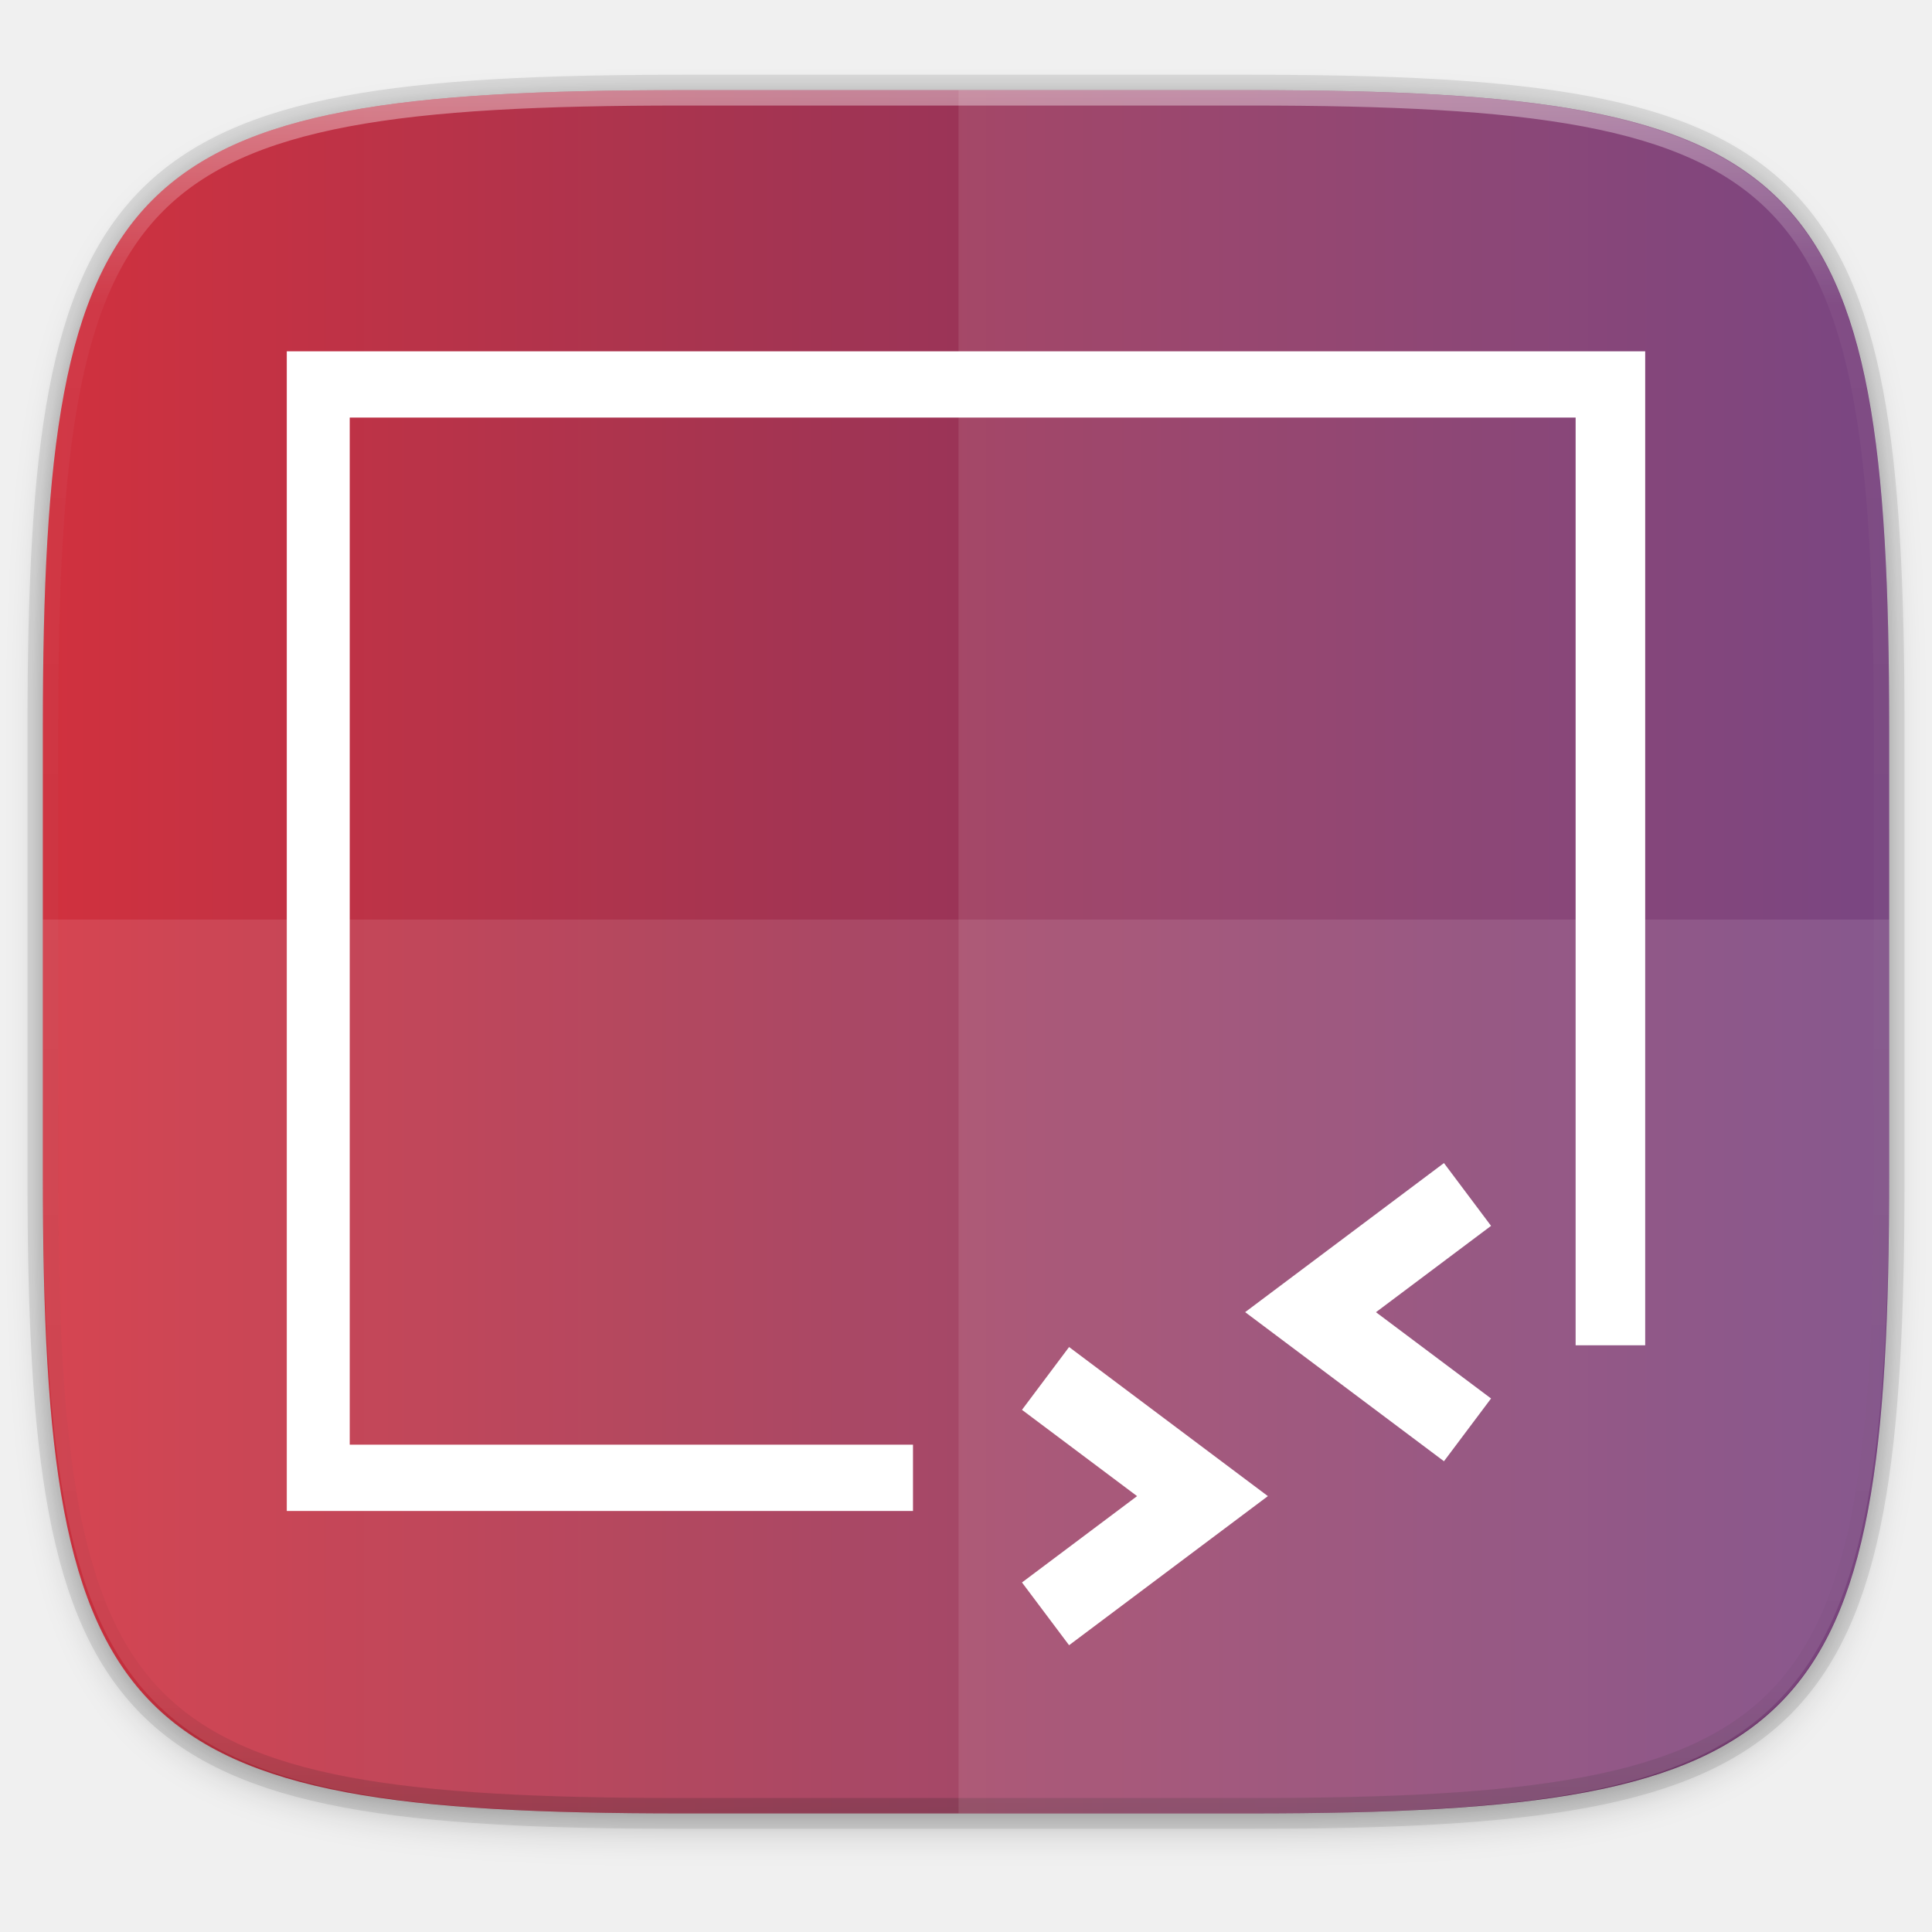
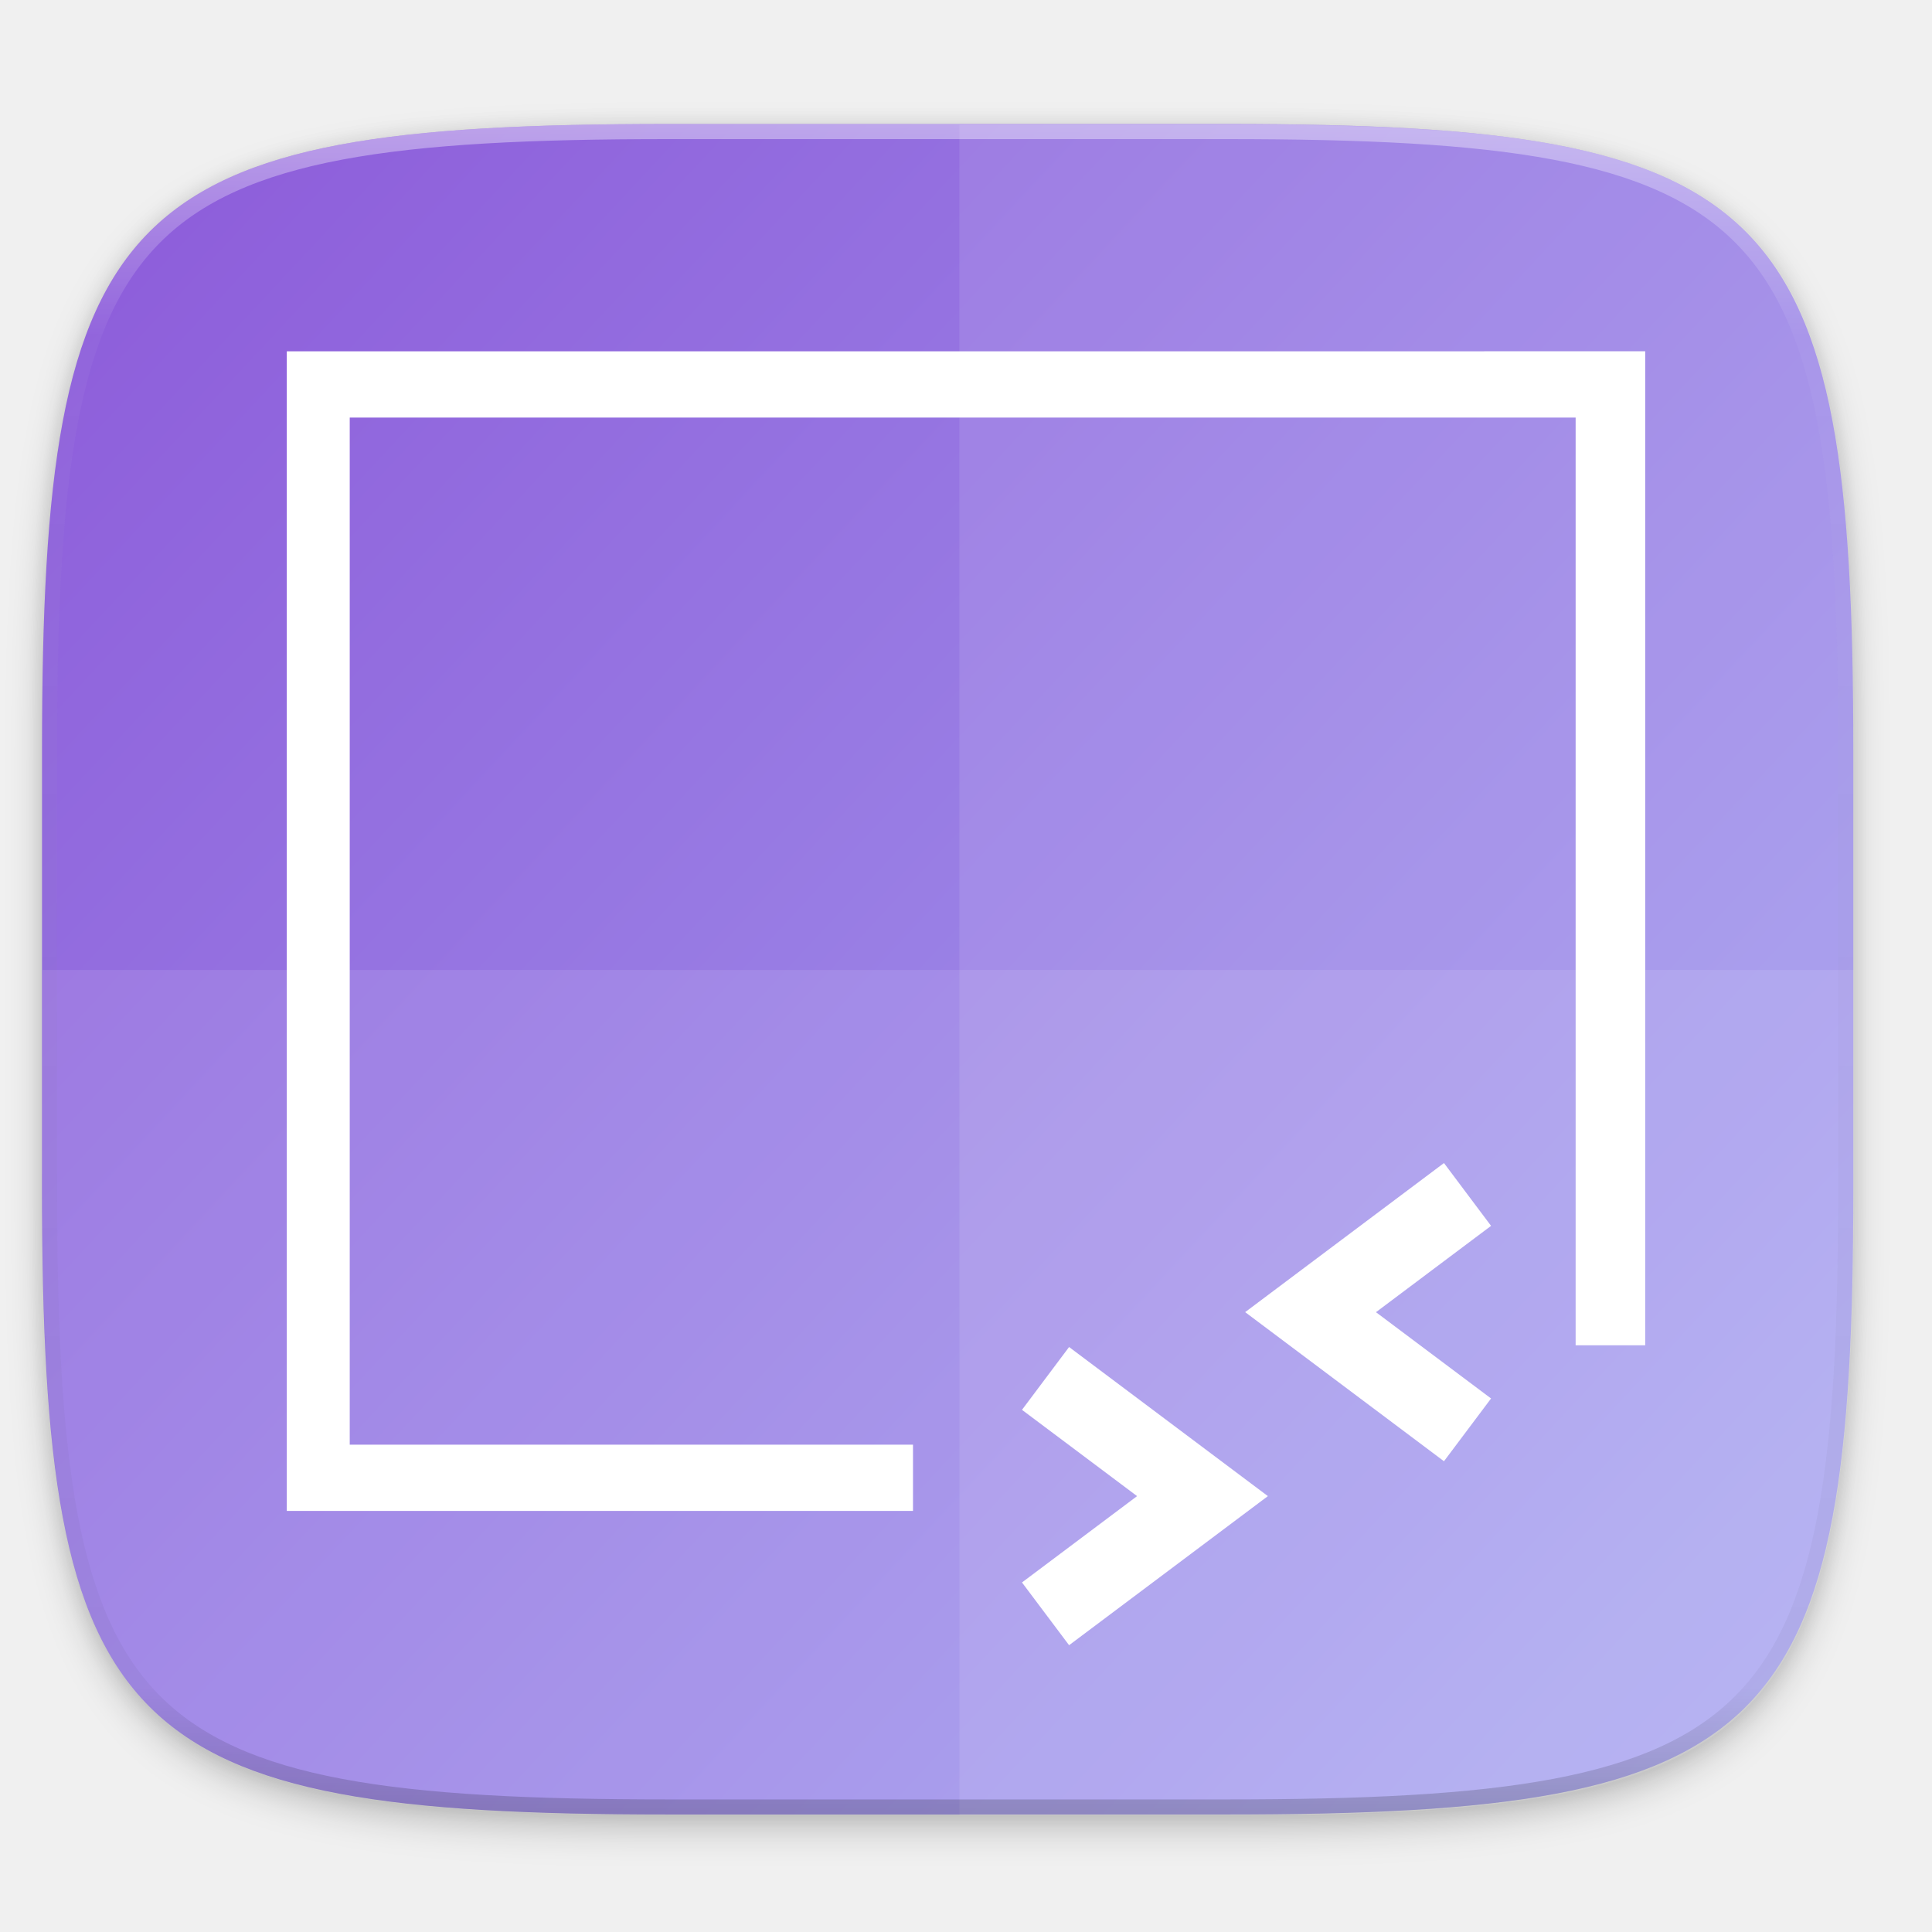
- <svg xmlns="http://www.w3.org/2000/svg" xmlns:xlink="http://www.w3.org/1999/xlink" height="256" style="clip-rule:evenodd;fill-rule:evenodd;image-rendering:optimizeQuality;shape-rendering:geometricPrecision;text-rendering:geometricPrecision" viewBox="0 0 256 256" width="256" xml:space="preserve" version="1.1" id="svg17">
-   <defs id="defs4">
-     <style type="text/css" id="style2">
-     .fil5 {fill:none}
-     .fil1 {fill:#196FBA}
-     .fil0 {fill:#25B2EE}
-     .fil4 {fill:#793C7C}
-     .fil3 {fill:#8C508C}
-     .fil2 {fill:white}
-    </style>
-     <filter style="color-interpolation-filters:sRGB" id="filter939" x="-0.023" width="1.046" y="-0.025" height="1.05">
-       <feGaussianBlur stdDeviation="2.32" id="feGaussianBlur941" />
-     </filter>
-     <filter style="color-interpolation-filters:sRGB" id="filter4569" x="-0.012" width="1.023" y="-0.012" height="1.025">
-       <feGaussianBlur stdDeviation="1.16" id="feGaussianBlur4571" />
-     </filter>
+ <svg xmlns="http://www.w3.org/2000/svg" xmlns:xlink="http://www.w3.org/1999/xlink" width="256" height="256" viewBox="0 0 67.733 67.733" version="1.1" id="svg1488">
+   <defs id="defs1482">
+     <clipPath clipPathUnits="userSpaceOnUse" id="clipPath1025">
+       <path id="path1027" d="M 111.941,84 C 99.36,84.145 90.153,83.714 82.625,87.867 c -3.764,2.077 -6.752,5.575 -8.398,9.961 C 72.58,102.214 72,107.424 72,114 v 42 h 160 v -26 c 0,-6.576 -0.58,-11.786 -2.227,-16.172 -0.205,-0.545 -0.479,-1.04 -0.742,-1.543 -0.1,-0.185 -0.178,-0.381 -0.273,-0.566 -1.727,-3.388 -4.255,-6.145 -7.383,-7.871 C 213.846,99.694 204.64,100.145 192.059,100 H 192 151.668 L 135.453,84 h -23.492 z" style="color:#000000;font-style:normal;font-variant:normal;font-weight:normal;font-stretch:normal;font-size:medium;line-height:normal;font-family:sans-serif;font-variant-ligatures:none;font-variant-position:normal;font-variant-caps:normal;font-variant-numeric:normal;font-variant-alternates:normal;font-feature-settings:normal;text-indent:0;text-align:start;text-decoration:none;text-decoration-line:none;text-decoration-style:solid;text-decoration-color:#000000;letter-spacing:normal;word-spacing:normal;text-transform:none;writing-mode:lr-tb;direction:ltr;baseline-shift:baseline;text-anchor:start;white-space:normal;shape-padding:0;clip-rule:nonzero;display:inline;overflow:visible;visibility:visible;opacity:1;isolation:auto;mix-blend-mode:normal;color-interpolation:sRGB;color-interpolation-filters:linearRGB;solid-color:#000000;solid-opacity:1;fill:#e3dfd5;fill-opacity:1;fill-rule:nonzero;stroke:none;stroke-width:4;stroke-linecap:butt;stroke-linejoin:miter;stroke-miterlimit:4;stroke-dasharray:none;stroke-dashoffset:0;stroke-opacity:1;marker:none;color-rendering:auto;image-rendering:auto;shape-rendering:auto;text-rendering:auto;enable-background:accumulate" />
+     </clipPath>
+     <clipPath clipPathUnits="userSpaceOnUse" id="clipPath1082-3">
+       <path id="path1084-6" d="M 361.938,-212 C 507.235,-212 528,-191.287 528,-46.125 V 70.125 C 528,215.286 507.235,236 361.938,236 H 214.062 C 68.765,236 48,215.286 48,70.125 V -46.125 C 48,-191.287 68.765,-212 214.062,-212 Z" style="display:inline;opacity:1;fill:#8c59d9;fill-opacity:1;stroke:none;stroke-width:2;stroke-linecap:round;stroke-linejoin:round;stroke-miterlimit:4;stroke-dasharray:none;stroke-dashoffset:0;stroke-opacity:1;enable-background:new" />
+     </clipPath>
+     <clipPath clipPathUnits="userSpaceOnUse" id="clipPath1082-3-5">
+       <path id="path1084-6-6" d="M 361.938,-212 C 507.235,-212 528,-191.287 528,-46.125 V 70.125 C 528,215.286 507.235,236 361.938,236 H 214.062 C 68.765,236 48,215.286 48,70.125 V -46.125 C 48,-191.287 68.765,-212 214.062,-212 Z" style="display:inline;opacity:1;fill:#8c59d9;fill-opacity:1;stroke:none;stroke-width:2;stroke-linecap:round;stroke-linejoin:round;stroke-miterlimit:4;stroke-dasharray:none;stroke-dashoffset:0;stroke-opacity:1;enable-background:new" />
+     </clipPath>
+     <clipPath clipPathUnits="userSpaceOnUse" id="clipPath1082-3-9">
+       <path id="path1084-6-3" d="M 361.938,-212 C 507.235,-212 528,-191.287 528,-46.125 V 70.125 C 528,215.286 507.235,236 361.938,236 H 214.062 C 68.765,236 48,215.286 48,70.125 V -46.125 C 48,-191.287 68.765,-212 214.062,-212 Z" style="display:inline;opacity:1;fill:#8c59d9;fill-opacity:1;stroke:none;stroke-width:2;stroke-linecap:round;stroke-linejoin:round;stroke-miterlimit:4;stroke-dasharray:none;stroke-dashoffset:0;stroke-opacity:1;enable-background:new" />
+     </clipPath>
+     <clipPath clipPathUnits="userSpaceOnUse" id="clipPath1082-3-9-6">
+       <path id="path1084-6-3-1" d="M 361.938,-212 C 507.235,-212 528,-191.287 528,-46.125 V 70.125 C 528,215.286 507.235,236 361.938,236 H 214.062 C 68.765,236 48,215.286 48,70.125 V -46.125 C 48,-191.287 68.765,-212 214.062,-212 Z" style="display:inline;opacity:1;fill:#8c59d9;fill-opacity:1;stroke:none;stroke-width:2;stroke-linecap:round;stroke-linejoin:round;stroke-miterlimit:4;stroke-dasharray:none;stroke-dashoffset:0;stroke-opacity:1;enable-background:new" />
+     </clipPath>
    <linearGradient xlink:href="#linearGradient1013" id="linearGradient1108" x1="296" y1="-212" x2="296" y2="236" gradientUnits="userSpaceOnUse" />
    <linearGradient id="linearGradient1013">
      <stop id="stop1005" offset="0" style="stop-color:#ffffff;stop-opacity:1;" />
      <stop style="stop-color:#ffffff;stop-opacity:0.098" offset="0.125" id="stop1007" />
      <stop style="stop-color:#000000;stop-opacity:0.098" offset="0.925" id="stop1009" />
      <stop id="stop1011" offset="1" style="stop-color:#000000;stop-opacity:0.498" />
    </linearGradient>
+     <clipPath clipPathUnits="userSpaceOnUse" id="clipPath1082-3-3">
+       <path id="path1084-6-67" d="M 361.938,-212 C 507.235,-212 528,-191.287 528,-46.125 V 70.125 C 528,215.286 507.235,236 361.938,236 H 214.062 C 68.765,236 48,215.286 48,70.125 V -46.125 C 48,-191.287 68.765,-212 214.062,-212 Z" style="display:inline;opacity:1;fill:#8c59d9;fill-opacity:1;stroke:none;stroke-width:2;stroke-linecap:round;stroke-linejoin:round;stroke-miterlimit:4;stroke-dasharray:none;stroke-dashoffset:0;stroke-opacity:1;enable-background:new" />
+     </clipPath>
+     <clipPath clipPathUnits="userSpaceOnUse" id="clipPath1033">
+       <circle style="opacity:1;fill:#80a3fa;fill-opacity:1;stroke:#ffffff;stroke-width:19.021;stroke-linecap:square;stroke-linejoin:round;stroke-miterlimit:4;stroke-dasharray:none;stroke-dashoffset:0;stroke-opacity:1" id="circle1035" cx="819.141" cy="-366.109" r="180.697" />
+     </clipPath>
+     <linearGradient xlink:href="#linearGradient4338-3" id="linearGradient878" x1="264.617" y1="33.643" x2="37.056" y2="277.892" gradientUnits="userSpaceOnUse" gradientTransform="matrix(0,0.2645833,-0.2645833,0,74.4982,223.031)" />
+     <filter style="color-interpolation-filters:sRGB" id="filter938" x="-0.023" width="1.046" y="-0.025" height="1.05">
+       <feGaussianBlur stdDeviation="2.32" id="feGaussianBlur940" />
+     </filter>
+     <filter style="color-interpolation-filters:sRGB" id="filter4569" x="-0.012" width="1.023" y="-0.012" height="1.025">
+       <feGaussianBlur stdDeviation="1.16" id="feGaussianBlur4571" />
+     </filter>
+     <linearGradient id="linearGradient4338-3">
+       <stop id="stop4342-7" offset="0" style="stop-color:#a7a7f1;stop-opacity:1" />
+       <stop id="stop4340-0-7" offset="1" style="stop-color:#8c59d9;stop-opacity:1" />
+     </linearGradient>
    <clipPath clipPathUnits="userSpaceOnUse" id="clipPath1082-3-361">
      <path id="path1084-6-29" d="M 361.938,-212 C 507.235,-212 528,-191.287 528,-46.125 V 70.125 C 528,215.286 507.235,236 361.938,236 H 214.062 C 68.765,236 48,215.286 48,70.125 V -46.125 C 48,-191.287 68.765,-212 214.062,-212 Z" style="display:inline;opacity:1;fill:#8c59d9;fill-opacity:1;stroke:none;stroke-width:2;stroke-linecap:round;stroke-linejoin:round;stroke-miterlimit:4;stroke-dasharray:none;stroke-dashoffset:0;stroke-opacity:1;enable-background:new" />
    </clipPath>
-     <linearGradient id="linearGradient4290">
-       <stop style="stop-color:#d1313e;stop-opacity:1" offset="0" id="stop4292" />
-       <stop id="stop4272" offset="0.348" style="stop-color:#a9344f;stop-opacity:1" />
-       <stop style="stop-color:#6b3274;stop-opacity:1" offset="1" id="stop4294" />
-     </linearGradient>
-     <linearGradient xlink:href="#linearGradient4290" id="linearGradient863" x1="5.676" y1="126.116" x2="250.324" y2="126.116" gradientUnits="userSpaceOnUse" gradientTransform="translate(-2.4721908e-6)" />
  </defs>
-   <path style="display:inline;opacity:0.2;fill:#000000;fill-opacity:1;stroke:none;stroke-width:2;stroke-linecap:round;stroke-linejoin:round;stroke-miterlimit:4;stroke-dasharray:none;stroke-dashoffset:0;stroke-opacity:1;filter:url(#filter939);enable-background:new" d="m 162.537,5.568 c 72.649,0 83.031,10.357 83.031,82.938 v 58.125 c 0,72.581 -10.383,82.938 -83.031,82.938 H 88.599 C 15.951,229.568 5.568,219.211 5.568,146.631 V 88.506 c 0,-72.581 10.383,-82.938 83.031,-82.938 z" id="path937" transform="matrix(1.019368,0,0,1.019368,-7.2181772e-8,8.309866)" />
-   <path id="path4558" d="m 165.685,11.947 c 74.056,0 84.639,10.557 84.639,84.544 v 59.251 c 0,73.986 -10.584,84.544 -84.639,84.544 H 90.315 c -74.056,0 -84.639,-10.557 -84.639,-84.544 V 96.491 c 0,-73.987 10.584,-84.544 84.639,-84.544 z" style="display:inline;opacity:0.1;fill:none;fill-opacity:1;stroke:#000000;stroke-width:4.077;stroke-linecap:round;stroke-linejoin:round;stroke-miterlimit:4;stroke-dasharray:none;stroke-dashoffset:0;stroke-opacity:1;enable-background:new" />
-   <path id="path4567" d="m 162.537,3.568 c 72.649,0 83.031,10.357 83.031,82.938 v 58.125 c 0,72.581 -10.383,82.938 -83.031,82.938 H 88.599 C 15.951,227.568 5.568,217.211 5.568,144.631 V 86.506 c 0,-72.581 10.383,-82.938 83.031,-82.938 z" style="display:inline;opacity:0.1;fill:#000000;fill-opacity:1;stroke:none;stroke-width:2;stroke-linecap:round;stroke-linejoin:round;stroke-miterlimit:4;stroke-dasharray:none;stroke-dashoffset:0;stroke-opacity:1;filter:url(#filter4569);enable-background:new" transform="matrix(1.019368,0,0,1.019368,-7.2181772e-8,8.309866)" />
-   <path style="display:inline;opacity:1;fill:url(#linearGradient863);fill-opacity:1;stroke:none;stroke-width:2.039;stroke-linecap:round;stroke-linejoin:round;stroke-miterlimit:4;stroke-dasharray:none;stroke-dashoffset:0;stroke-opacity:1;enable-background:new" d="m 165.685,11.947 c 74.056,0 84.639,10.557 84.639,84.544 v 59.251 c 0,73.986 -10.584,84.544 -84.639,84.544 H 90.315 c -74.056,0 -84.639,-10.557 -84.639,-84.544 V 96.491 c 0,-73.987 10.584,-84.544 84.639,-84.544 z" id="rect877" />
-   <path id="path1068" d="M 361.938,-212 C 507.235,-212 528,-191.287 528,-46.125 V 70.125 C 528,215.286 507.235,236 361.938,236 H 214.062 C 68.765,236 48,215.286 48,70.125 V -46.125 C 48,-191.287 68.765,-212 214.062,-212 Z" style="display:inline;opacity:0.4;fill:none;fill-opacity:1;stroke:url(#linearGradient1108);stroke-width:8;stroke-linecap:round;stroke-linejoin:round;stroke-miterlimit:4;stroke-dasharray:none;stroke-dashoffset:0;stroke-opacity:1;enable-background:new" clip-path="url(#clipPath1082-3-361)" transform="matrix(0.509684,0,0,0.509684,-18.789,120)" />
-   <g transform="matrix(2.372035,0,0,2.372035,-20.73691,115.4211)" id="g983" />
-   <path style="display:inline;opacity:0.1;fill:#ffffff;fill-opacity:1;stroke:none;stroke-width:2.077;stroke-linecap:round;stroke-linejoin:round;stroke-miterlimit:4;stroke-dasharray:none;stroke-dashoffset:0;stroke-opacity:1;enable-background:new" d="m 90.315,240.285 c -74.056,0 -84.639,-10.953 -84.639,-87.711 V 121.839 H 250.324 v 30.735 c 0,76.759 -10.584,87.711 -84.639,87.711 z" id="path1107" />
-   <path style="display:inline;opacity:0.1;fill:#ffffff;fill-opacity:1;stroke:none;stroke-width:2.047;stroke-linecap:round;stroke-linejoin:round;stroke-miterlimit:4;stroke-dasharray:none;stroke-dashoffset:0;stroke-opacity:1;enable-background:new" d="M 127.013,11.947 V 240.285 h 37.989 c 74.653,0 85.322,-10.557 85.322,-84.544 V 96.491 c 0,-73.987 -10.669,-84.544 -85.322,-84.544 z" id="path1099" />
-   <g id="g1058" transform="matrix(3.779527,0,0,3.779527,-1.219514,-867.1858)">
-     <path id="rect1015" d="m 10.377,241.76 v 40.655 h 21.954 v -2.323 H 12.584 V 244.083 H 55.562 v 32.524 h 2.439 v -34.848 z" style="opacity:1;fill:#ffffff;fill-opacity:1;stroke-width:0.232" />
-     <path id="path1028" d="m 50.946,270.218 -6.97,5.227 6.97,5.227 1.651,-2.2 -4.035,-3.025 4.035,-3.027 z" style="color:#000000;font-style:normal;font-variant:normal;font-weight:normal;font-stretch:normal;font-size:medium;line-height:normal;font-family:sans-serif;font-variant-ligatures:normal;font-variant-position:normal;font-variant-caps:normal;font-variant-numeric:normal;font-variant-alternates:normal;font-feature-settings:normal;text-indent:0;text-align:start;text-decoration:none;text-decoration-line:none;text-decoration-style:solid;text-decoration-color:#000000;letter-spacing:normal;word-spacing:normal;text-transform:none;writing-mode:lr-tb;direction:ltr;text-orientation:mixed;dominant-baseline:auto;baseline-shift:baseline;text-anchor:start;white-space:normal;shape-padding:0;clip-rule:nonzero;display:inline;overflow:visible;visibility:visible;opacity:1;isolation:auto;mix-blend-mode:normal;color-interpolation:sRGB;color-interpolation-filters:linearRGB;solid-color:#000000;solid-opacity:1;vector-effect:none;fill:#ffffff;fill-opacity:1;fill-rule:nonzero;stroke:none;stroke-width:2.751;stroke-linecap:butt;stroke-linejoin:miter;stroke-miterlimit:4;stroke-dasharray:none;stroke-dashoffset:0;stroke-opacity:1;color-rendering:auto;image-rendering:auto;shape-rendering:auto;text-rendering:auto;enable-background:accumulate" />
-     <path id="path1030" d="m 37.803,276.668 -1.651,2.202 4.035,3.025 -4.035,3.027 1.651,2.2 6.97,-5.227 z" style="color:#000000;font-style:normal;font-variant:normal;font-weight:normal;font-stretch:normal;font-size:medium;line-height:normal;font-family:sans-serif;font-variant-ligatures:normal;font-variant-position:normal;font-variant-caps:normal;font-variant-numeric:normal;font-variant-alternates:normal;font-feature-settings:normal;text-indent:0;text-align:start;text-decoration:none;text-decoration-line:none;text-decoration-style:solid;text-decoration-color:#000000;letter-spacing:normal;word-spacing:normal;text-transform:none;writing-mode:lr-tb;direction:ltr;text-orientation:mixed;dominant-baseline:auto;baseline-shift:baseline;text-anchor:start;white-space:normal;shape-padding:0;clip-rule:nonzero;display:inline;overflow:visible;visibility:visible;opacity:1;isolation:auto;mix-blend-mode:normal;color-interpolation:sRGB;color-interpolation-filters:linearRGB;solid-color:#000000;solid-opacity:1;vector-effect:none;fill:#ffffff;fill-opacity:1;fill-rule:nonzero;stroke:none;stroke-width:2.751;stroke-linecap:butt;stroke-linejoin:miter;stroke-miterlimit:4;stroke-dasharray:none;stroke-dashoffset:0;stroke-opacity:1;color-rendering:auto;image-rendering:auto;shape-rendering:auto;text-rendering:auto;enable-background:accumulate" />
+   <g id="layer1" transform="translate(0,-229.2667)">
+     <path id="path4567" d="m 162.537,3.568 c 72.649,0 83.031,10.357 83.031,82.938 v 58.125 c 0,72.581 -10.383,82.938 -83.031,82.938 H 88.599 C 15.951,227.568 5.568,217.211 5.568,144.631 V 86.506 c 0,-72.581 10.383,-82.938 83.031,-82.938 z" style="display:inline;opacity:0.1;fill:#000000;fill-opacity:1;stroke:none;stroke-width:2;stroke-linecap:round;stroke-linejoin:round;stroke-miterlimit:4;stroke-dasharray:none;stroke-dashoffset:0;stroke-opacity:1;filter:url(#filter4569);enable-background:new" transform="matrix(0.2645833,0,0,0.2645833,-1.8735229e-8,232.6703)" />
+     <path style="display:inline;opacity:0.2;fill:#000000;fill-opacity:1;stroke:none;stroke-width:2;stroke-linecap:round;stroke-linejoin:round;stroke-miterlimit:4;stroke-dasharray:none;stroke-dashoffset:0;stroke-opacity:1;filter:url(#filter938);enable-background:new" d="m 162.537,5.568 c 72.649,0 83.031,10.357 83.031,82.938 v 58.125 c 0,72.581 -10.383,82.938 -83.031,82.938 H 88.599 C 15.951,229.568 5.568,219.211 5.568,146.631 V 88.506 c 0,-72.581 10.383,-82.938 83.031,-82.938 z" id="path936" transform="matrix(0.2645833,0,0,0.2645833,-1.8735229e-8,232.6703)" />
+     <path style="display:inline;opacity:1;fill:url(#linearGradient878);fill-opacity:1;stroke:none;stroke-width:0.529;stroke-linecap:round;stroke-linejoin:round;stroke-miterlimit:4;stroke-dasharray:none;stroke-dashoffset:0;stroke-opacity:1;enable-background:new" d="m 43.005,233.614 c 19.222,0 21.969,2.74 21.969,21.944 v 15.379 c 0,19.204 -2.747,21.944 -21.969,21.944 h -19.563 c -19.222,0 -21.969,-2.74 -21.969,-21.944 v -15.379 c 0,-19.204 2.747,-21.944 21.969,-21.944 z" id="rect877" />
+     <g style="display:inline;opacity:1;fill:#ffffff;fill-opacity:1;stroke-width:1.276;enable-background:new" id="g4241" transform="matrix(0.1112824,0,0,0.1112824,-57.9327,303.9892)" clip-path="url(#clipPath1033)" />
+     <g style="clip-rule:evenodd;fill-rule:evenodd;image-rendering:optimizeQuality;shape-rendering:geometricPrecision;text-rendering:geometricPrecision" transform="matrix(0.6276009,0,0,0.6276009,-90.55464,261.0049)" id="g983" />
+     <g style="clip-rule:evenodd;fill-rule:evenodd;image-rendering:optimizeQuality;shape-rendering:geometricPrecision;text-rendering:geometricPrecision" id="g1058" transform="translate(-0.3226623,-0.1767632)">
+       <path id="rect1015" d="m 10.377,241.76 v 40.655 h 21.954 v -2.323 H 12.584 V 244.083 H 55.562 v 32.524 h 2.439 v -34.848 z" style="opacity:1;fill:#ffffff;fill-opacity:1;stroke-width:0.232" />
+       <path id="path1028" d="m 50.946,270.218 -6.97,5.227 6.97,5.227 1.651,-2.2 -4.035,-3.025 4.035,-3.027 z" style="color:#000000;font-style:normal;font-variant:normal;font-weight:normal;font-stretch:normal;font-size:medium;line-height:normal;font-family:sans-serif;font-variant-ligatures:normal;font-variant-position:normal;font-variant-caps:normal;font-variant-numeric:normal;font-variant-alternates:normal;font-feature-settings:normal;text-indent:0;text-align:start;text-decoration:none;text-decoration-line:none;text-decoration-style:solid;text-decoration-color:#000000;letter-spacing:normal;word-spacing:normal;text-transform:none;writing-mode:lr-tb;direction:ltr;text-orientation:mixed;dominant-baseline:auto;baseline-shift:baseline;text-anchor:start;white-space:normal;shape-padding:0;clip-rule:nonzero;display:inline;overflow:visible;visibility:visible;opacity:1;isolation:auto;mix-blend-mode:normal;color-interpolation:sRGB;color-interpolation-filters:linearRGB;solid-color:#000000;solid-opacity:1;vector-effect:none;fill:#ffffff;fill-opacity:1;fill-rule:nonzero;stroke:none;stroke-width:2.751;stroke-linecap:butt;stroke-linejoin:miter;stroke-miterlimit:4;stroke-dasharray:none;stroke-dashoffset:0;stroke-opacity:1;color-rendering:auto;image-rendering:auto;shape-rendering:auto;text-rendering:auto;enable-background:accumulate" />
+       <path id="path1030" d="m 37.803,276.668 -1.651,2.202 4.035,3.025 -4.035,3.027 1.651,2.2 6.97,-5.227 z" style="color:#000000;font-style:normal;font-variant:normal;font-weight:normal;font-stretch:normal;font-size:medium;line-height:normal;font-family:sans-serif;font-variant-ligatures:normal;font-variant-position:normal;font-variant-caps:normal;font-variant-numeric:normal;font-variant-alternates:normal;font-feature-settings:normal;text-indent:0;text-align:start;text-decoration:none;text-decoration-line:none;text-decoration-style:solid;text-decoration-color:#000000;letter-spacing:normal;word-spacing:normal;text-transform:none;writing-mode:lr-tb;direction:ltr;text-orientation:mixed;dominant-baseline:auto;baseline-shift:baseline;text-anchor:start;white-space:normal;shape-padding:0;clip-rule:nonzero;display:inline;overflow:visible;visibility:visible;opacity:1;isolation:auto;mix-blend-mode:normal;color-interpolation:sRGB;color-interpolation-filters:linearRGB;solid-color:#000000;solid-opacity:1;vector-effect:none;fill:#ffffff;fill-opacity:1;fill-rule:nonzero;stroke:none;stroke-width:2.751;stroke-linecap:butt;stroke-linejoin:miter;stroke-miterlimit:4;stroke-dasharray:none;stroke-dashoffset:0;stroke-opacity:1;color-rendering:auto;image-rendering:auto;shape-rendering:auto;text-rendering:auto;enable-background:accumulate" />
+     </g>
+     <path style="display:inline;opacity:0.1;fill:#ffffff;fill-opacity:1;stroke:none;stroke-width:0.526;stroke-linecap:round;stroke-linejoin:round;stroke-miterlimit:4;stroke-dasharray:none;stroke-dashoffset:0;stroke-opacity:1;enable-background:new" d="m 33.635,233.639 v 59.267 h 9.658 c 18.979,0 21.692,-2.74 21.692,-21.944 v -15.379 c 0,-19.204 -2.712,-21.944 -21.692,-21.944 z" id="path1099" />
+     <path style="display:inline;opacity:0.1;fill:#ffffff;fill-opacity:1;stroke:none;stroke-width:0.529;stroke-linecap:round;stroke-linejoin:round;stroke-miterlimit:4;stroke-dasharray:none;stroke-dashoffset:0;stroke-opacity:1;enable-background:new" d="m 23.454,292.906 c -19.222,0 -21.969,-2.74 -21.969,-21.944 v -7.689 H 64.985 v 7.689 c 0,19.204 -2.747,21.944 -21.969,21.944 z" id="path1107" />
+     <path id="path1068" d="M 361.938,-212 C 507.235,-212 528,-191.287 528,-46.125 V 70.125 C 528,215.286 507.235,236 361.938,236 H 214.062 C 68.765,236 48,215.286 48,70.125 V -46.125 C 48,-191.287 68.765,-212 214.062,-212 Z" style="display:inline;opacity:0.4;fill:none;fill-opacity:1;stroke:url(#linearGradient1108);stroke-width:8;stroke-linecap:round;stroke-linejoin:round;stroke-miterlimit:4;stroke-dasharray:none;stroke-dashoffset:0;stroke-opacity:1;enable-background:new" clip-path="url(#clipPath1082-3-3)" transform="matrix(0.1322917,0,0,0.1322917,-4.876802,261.6601)" />
  </g>
</svg>
